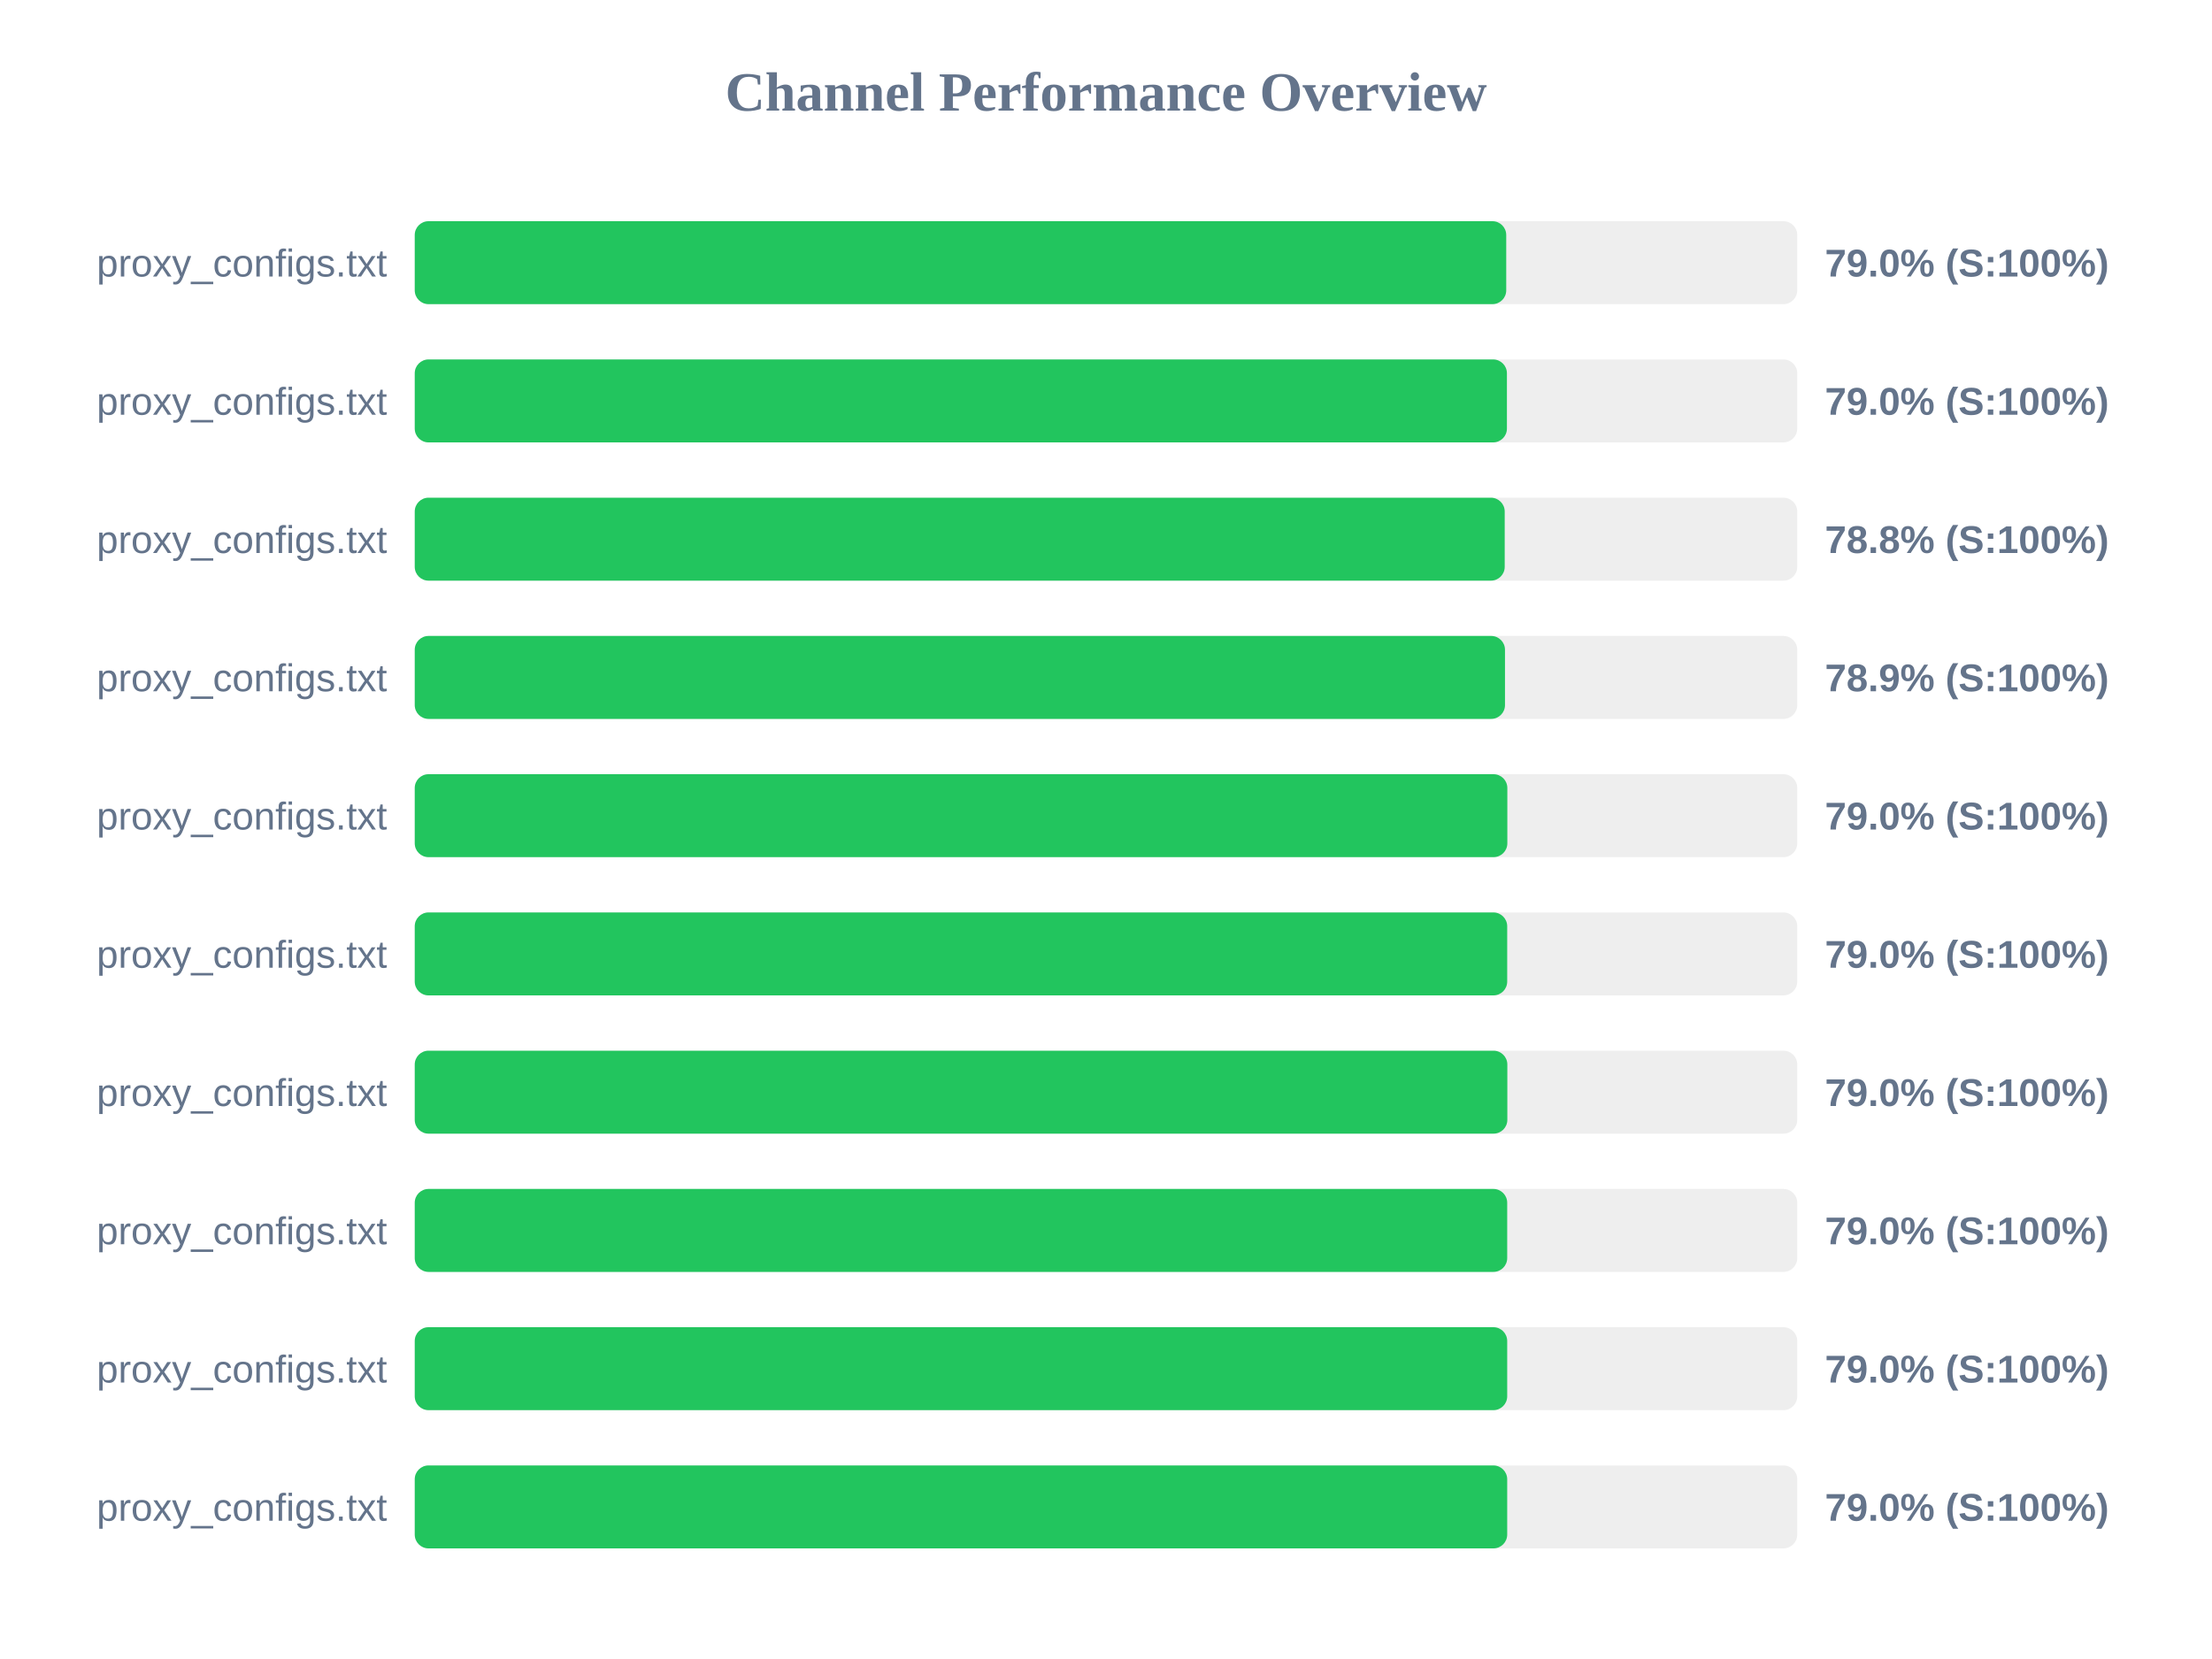
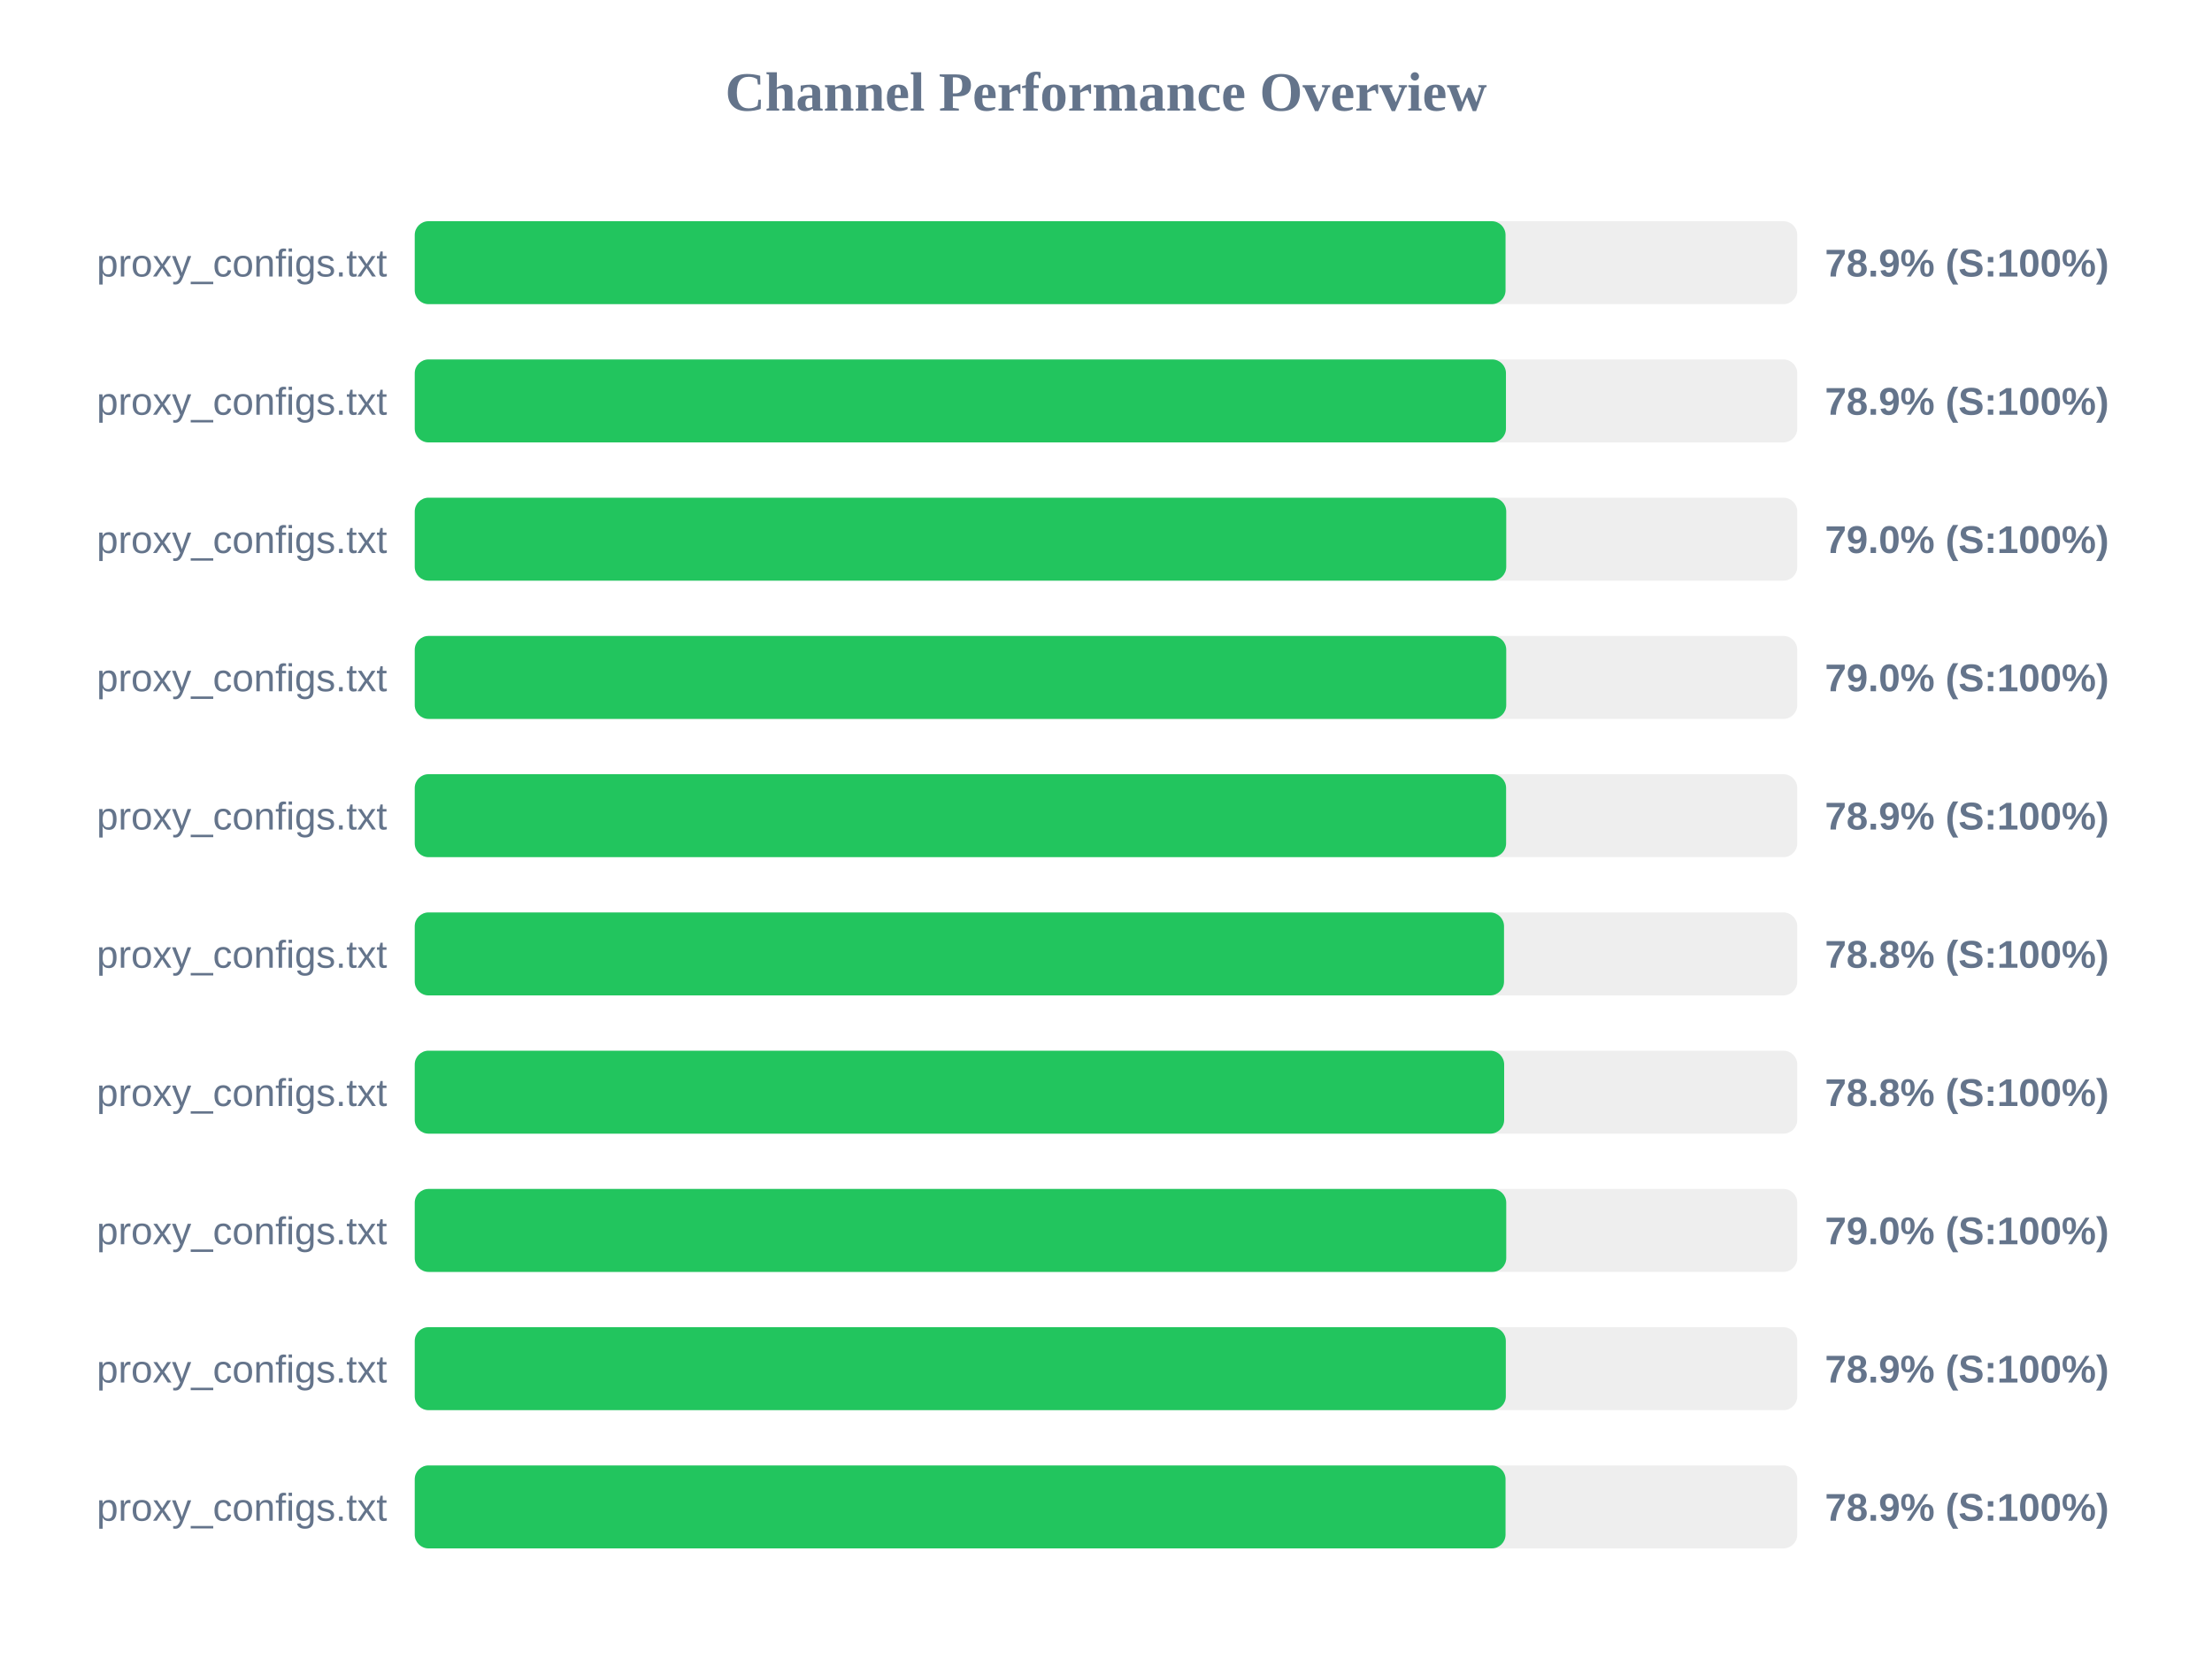
<svg xmlns="http://www.w3.org/2000/svg" width="800" height="600" version="1.1">
  <style>
        .row { font: 14px Arial; fill: #64748b; }
        .score { font: bold 14px Arial; fill: #64748b; }
    </style>
  <text x="400" y="40" text-anchor="middle" font-size="20px" font-weight="bold" fill="#64748b">Channel Performance Overview</text>
  <rect x="150" y="80" width="500" height="30" fill="#eee" rx="5" />
-   <rect x="150" y="80" width="394.75" height="30" fill="#22c55e" rx="5" />
+   <rect x="150" y="80" width="394.5" height="30" fill="#22c55e" rx="5" />
  <text x="140" y="100" text-anchor="end" class="row">proxy_configs.txt</text>
-   <text x="660" y="100" text-anchor="start" class="score">79.0% (S:100%)</text>
+   <text x="660" y="100" text-anchor="start" class="score">78.9% (S:100%)</text>
  <rect x="150" y="130" width="500" height="30" fill="#eee" rx="5" />
-   <rect x="150" y="130" width="395.0" height="30" fill="#22c55e" rx="5" />
+   <rect x="150" y="130" width="394.65" height="30" fill="#22c55e" rx="5" />
  <text x="140" y="150" text-anchor="end" class="row">proxy_configs.txt</text>
-   <text x="660" y="150" text-anchor="start" class="score">79.0% (S:100%)</text>
+   <text x="660" y="150" text-anchor="start" class="score">78.9% (S:100%)</text>
  <rect x="150" y="180" width="500" height="30" fill="#eee" rx="5" />
-   <rect x="150" y="180" width="394.2" height="30" fill="#22c55e" rx="5" />
+   <rect x="150" y="180" width="394.75" height="30" fill="#22c55e" rx="5" />
  <text x="140" y="200" text-anchor="end" class="row">proxy_configs.txt</text>
-   <text x="660" y="200" text-anchor="start" class="score">78.8% (S:100%)</text>
+   <text x="660" y="200" text-anchor="start" class="score">79.0% (S:100%)</text>
  <rect x="150" y="230" width="500" height="30" fill="#eee" rx="5" />
-   <rect x="150" y="230" width="394.3" height="30" fill="#22c55e" rx="5" />
+   <rect x="150" y="230" width="394.75" height="30" fill="#22c55e" rx="5" />
  <text x="140" y="250" text-anchor="end" class="row">proxy_configs.txt</text>
-   <text x="660" y="250" text-anchor="start" class="score">78.9% (S:100%)</text>
+   <text x="660" y="250" text-anchor="start" class="score">79.0% (S:100%)</text>
  <rect x="150" y="280" width="500" height="30" fill="#eee" rx="5" />
-   <rect x="150" y="280" width="395.15" height="30" fill="#22c55e" rx="5" />
+   <rect x="150" y="280" width="394.7" height="30" fill="#22c55e" rx="5" />
  <text x="140" y="300" text-anchor="end" class="row">proxy_configs.txt</text>
-   <text x="660" y="300" text-anchor="start" class="score">79.0% (S:100%)</text>
+   <text x="660" y="300" text-anchor="start" class="score">78.9% (S:100%)</text>
  <rect x="150" y="330" width="500" height="30" fill="#eee" rx="5" />
-   <rect x="150" y="330" width="395.1" height="30" fill="#22c55e" rx="5" />
+   <rect x="150" y="330" width="393.95" height="30" fill="#22c55e" rx="5" />
  <text x="140" y="350" text-anchor="end" class="row">proxy_configs.txt</text>
-   <text x="660" y="350" text-anchor="start" class="score">79.0% (S:100%)</text>
+   <text x="660" y="350" text-anchor="start" class="score">78.8% (S:100%)</text>
  <rect x="150" y="380" width="500" height="30" fill="#eee" rx="5" />
-   <rect x="150" y="380" width="395.15" height="30" fill="#22c55e" rx="5" />
+   <rect x="150" y="380" width="394.0" height="30" fill="#22c55e" rx="5" />
  <text x="140" y="400" text-anchor="end" class="row">proxy_configs.txt</text>
-   <text x="660" y="400" text-anchor="start" class="score">79.0% (S:100%)</text>
+   <text x="660" y="400" text-anchor="start" class="score">78.8% (S:100%)</text>
  <rect x="150" y="430" width="500" height="30" fill="#eee" rx="5" />
-   <rect x="150" y="430" width="395.1" height="30" fill="#22c55e" rx="5" />
+   <rect x="150" y="430" width="394.75" height="30" fill="#22c55e" rx="5" />
  <text x="140" y="450" text-anchor="end" class="row">proxy_configs.txt</text>
  <text x="660" y="450" text-anchor="start" class="score">79.0% (S:100%)</text>
  <rect x="150" y="480" width="500" height="30" fill="#eee" rx="5" />
-   <rect x="150" y="480" width="395.1" height="30" fill="#22c55e" rx="5" />
+   <rect x="150" y="480" width="394.6" height="30" fill="#22c55e" rx="5" />
  <text x="140" y="500" text-anchor="end" class="row">proxy_configs.txt</text>
-   <text x="660" y="500" text-anchor="start" class="score">79.0% (S:100%)</text>
+   <text x="660" y="500" text-anchor="start" class="score">78.9% (S:100%)</text>
  <rect x="150" y="530" width="500" height="30" fill="#eee" rx="5" />
-   <rect x="150" y="530" width="395.1" height="30" fill="#22c55e" rx="5" />
+   <rect x="150" y="530" width="394.5" height="30" fill="#22c55e" rx="5" />
  <text x="140" y="550" text-anchor="end" class="row">proxy_configs.txt</text>
-   <text x="660" y="550" text-anchor="start" class="score">79.0% (S:100%)</text>
+   <text x="660" y="550" text-anchor="start" class="score">78.9% (S:100%)</text>
</svg>
